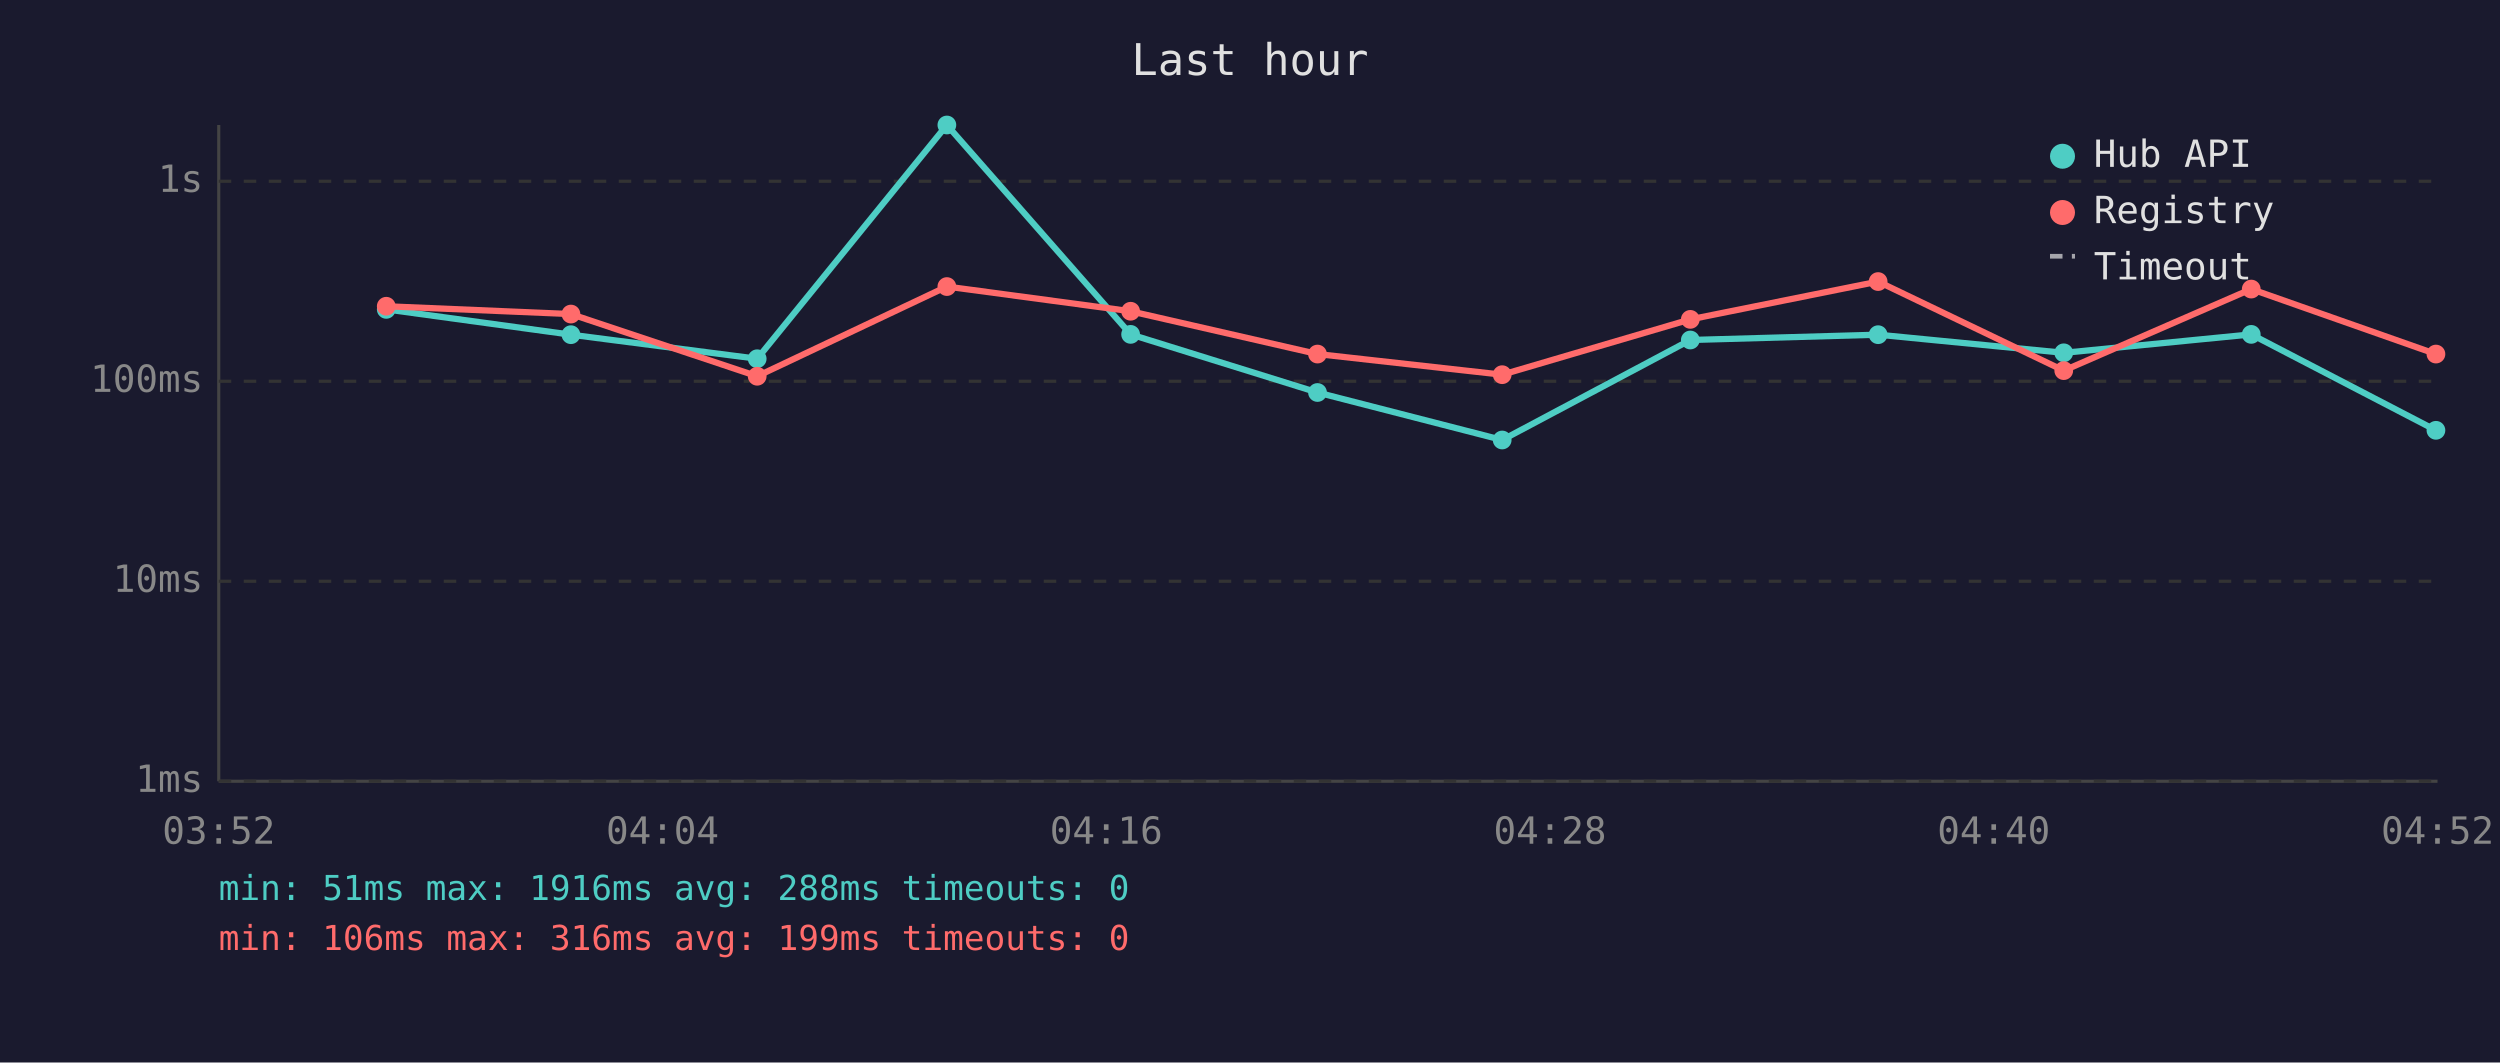
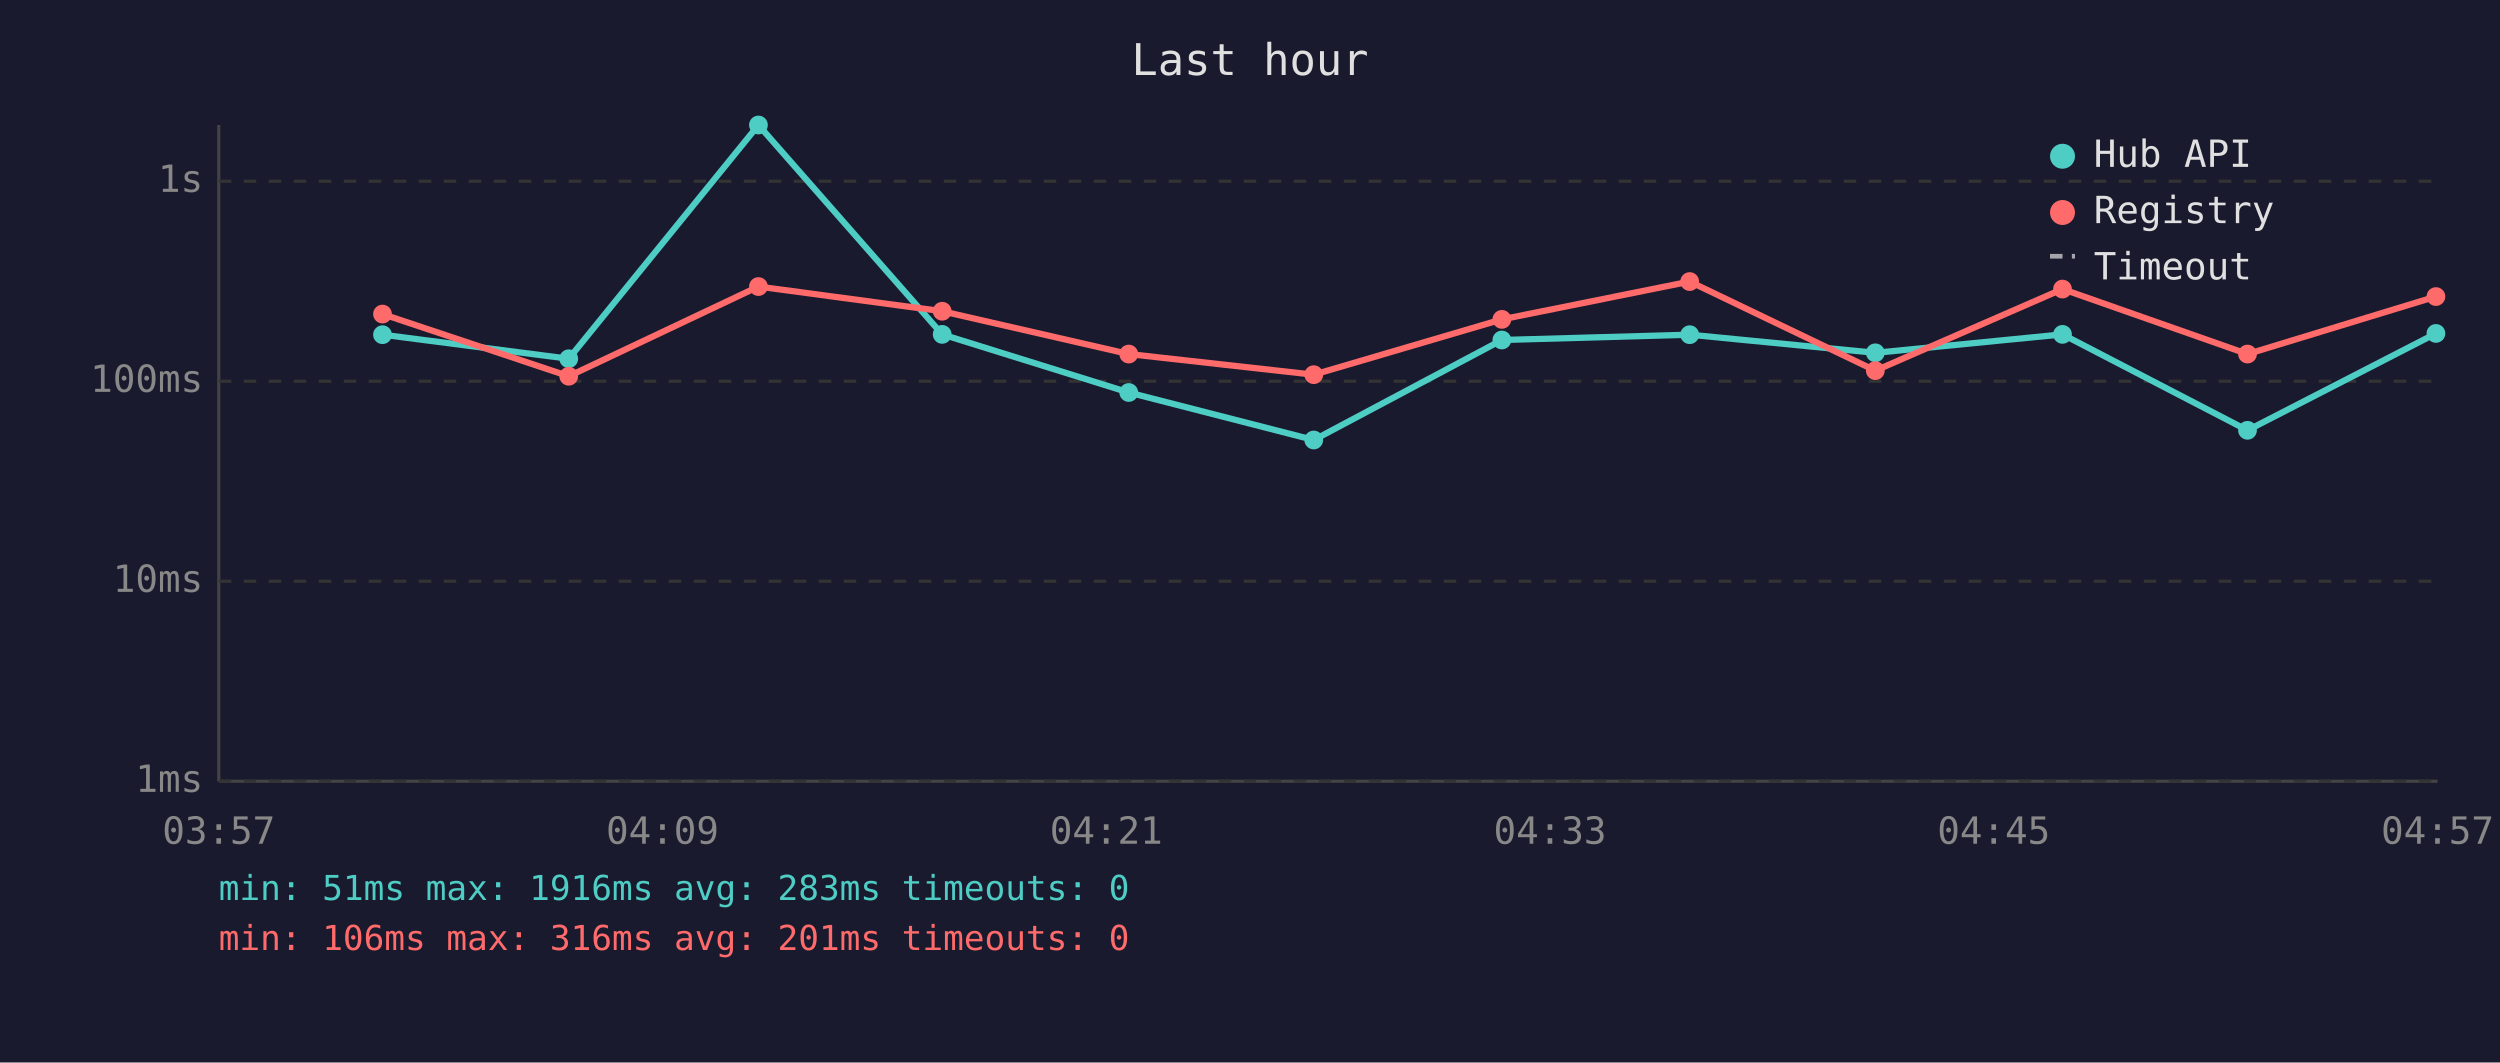
<svg xmlns="http://www.w3.org/2000/svg" viewBox="0 0 800 340" font-family="monospace" font-size="12">
  <rect width="800" height="340" fill="#1a1a2e" />
  <text x="400" y="24" fill="#e0e0e0" font-size="14" text-anchor="middle">Last hour</text>
  <line x1="70" y1="40" x2="70" y2="250" stroke="#444" stroke-width="1" />
  <line x1="70" y1="250" x2="780" y2="250" stroke="#444" stroke-width="1" />
  <line x1="70" y1="250" x2="780" y2="250" stroke="#333" stroke-width="1" stroke-dasharray="4" />
  <text x="65" y="250" fill="#888" text-anchor="end" dominant-baseline="middle">1ms</text>
  <line x1="70" y1="186" x2="780" y2="186" stroke="#333" stroke-width="1" stroke-dasharray="4" />
  <text x="65" y="186" fill="#888" text-anchor="end" dominant-baseline="middle">10ms</text>
  <line x1="70" y1="122" x2="780" y2="122" stroke="#333" stroke-width="1" stroke-dasharray="4" />
  <text x="65" y="122" fill="#888" text-anchor="end" dominant-baseline="middle">100ms</text>
  <line x1="70" y1="58" x2="780" y2="58" stroke="#333" stroke-width="1" stroke-dasharray="4" />
  <text x="65" y="58" fill="#888" text-anchor="end" dominant-baseline="middle">1s</text>
-   <text x="70" y="270" fill="#888" text-anchor="middle">03:52</text>
-   <text x="212" y="270" fill="#888" text-anchor="middle">04:04</text>
-   <text x="354" y="270" fill="#888" text-anchor="middle">04:16</text>
-   <text x="496" y="270" fill="#888" text-anchor="middle">04:28</text>
-   <text x="638" y="270" fill="#888" text-anchor="middle">04:40</text>
-   <text x="780" y="270" fill="#888" text-anchor="middle">04:52</text>
-   <polyline points="123.6,99.0 182.7,107.1 242.3,114.8 303.0,40.0 361.8,107.0 421.6,125.6 480.7,140.8 540.9,108.8 601.0,107.1 660.4,112.9 720.4,107.0 779.5,137.7" fill="none" stroke="#4ecdc4" stroke-width="2" opacity="1" />
-   <circle cx="123.6" cy="99.0" r="3" fill="#4ecdc4" />
-   <circle cx="182.7" cy="107.1" r="3" fill="#4ecdc4" />
-   <circle cx="242.3" cy="114.8" r="3" fill="#4ecdc4" />
-   <circle cx="303.0" cy="40.0" r="3" fill="#4ecdc4" />
-   <circle cx="361.8" cy="107.0" r="3" fill="#4ecdc4" />
-   <circle cx="421.6" cy="125.6" r="3" fill="#4ecdc4" />
-   <circle cx="480.7" cy="140.8" r="3" fill="#4ecdc4" />
-   <circle cx="540.9" cy="108.8" r="3" fill="#4ecdc4" />
-   <circle cx="601.0" cy="107.1" r="3" fill="#4ecdc4" />
-   <circle cx="660.4" cy="112.9" r="3" fill="#4ecdc4" />
-   <circle cx="720.4" cy="107.0" r="3" fill="#4ecdc4" />
-   <circle cx="779.5" cy="137.7" r="3" fill="#4ecdc4" />
-   <polyline points="123.6,98.0 182.7,100.5 242.3,120.4 303.0,91.7 361.8,99.6 421.6,113.3 480.7,119.9 540.9,102.2 601.0,90.1 660.4,118.6 720.4,92.5 779.5,113.3" fill="none" stroke="#ff6b6b" stroke-width="2" opacity="1" />
-   <circle cx="123.6" cy="98.0" r="3" fill="#ff6b6b" />
-   <circle cx="182.7" cy="100.5" r="3" fill="#ff6b6b" />
-   <circle cx="242.3" cy="120.4" r="3" fill="#ff6b6b" />
-   <circle cx="303.0" cy="91.7" r="3" fill="#ff6b6b" />
-   <circle cx="361.8" cy="99.6" r="3" fill="#ff6b6b" />
-   <circle cx="421.6" cy="113.3" r="3" fill="#ff6b6b" />
-   <circle cx="480.7" cy="119.9" r="3" fill="#ff6b6b" />
-   <circle cx="540.9" cy="102.2" r="3" fill="#ff6b6b" />
-   <circle cx="601.0" cy="90.1" r="3" fill="#ff6b6b" />
-   <circle cx="660.4" cy="118.6" r="3" fill="#ff6b6b" />
-   <circle cx="720.4" cy="92.5" r="3" fill="#ff6b6b" />
-   <circle cx="779.5" cy="113.3" r="3" fill="#ff6b6b" />
+   <text x="70" y="270" fill="#888" text-anchor="middle">03:57</text>
+   <text x="212" y="270" fill="#888" text-anchor="middle">04:09</text>
+   <text x="354" y="270" fill="#888" text-anchor="middle">04:21</text>
+   <text x="496" y="270" fill="#888" text-anchor="middle">04:33</text>
+   <text x="638" y="270" fill="#888" text-anchor="middle">04:45</text>
+   <text x="780" y="270" fill="#888" text-anchor="middle">04:57</text>
+   <polyline points="122.4,107.1 182.0,114.8 242.7,40.0 301.5,107.0 361.2,125.6 420.4,140.8 480.6,108.8 540.7,107.1 600.1,112.9 660.0,107.0 719.2,137.7 779.5,106.7" fill="none" stroke="#4ecdc4" stroke-width="2" opacity="1" />
+   <circle cx="122.4" cy="107.1" r="3" fill="#4ecdc4" />
+   <circle cx="182.0" cy="114.8" r="3" fill="#4ecdc4" />
+   <circle cx="242.7" cy="40.0" r="3" fill="#4ecdc4" />
+   <circle cx="301.5" cy="107.0" r="3" fill="#4ecdc4" />
+   <circle cx="361.2" cy="125.6" r="3" fill="#4ecdc4" />
+   <circle cx="420.4" cy="140.8" r="3" fill="#4ecdc4" />
+   <circle cx="480.6" cy="108.8" r="3" fill="#4ecdc4" />
+   <circle cx="540.7" cy="107.1" r="3" fill="#4ecdc4" />
+   <circle cx="600.1" cy="112.9" r="3" fill="#4ecdc4" />
+   <circle cx="660.0" cy="107.0" r="3" fill="#4ecdc4" />
+   <circle cx="719.2" cy="137.7" r="3" fill="#4ecdc4" />
+   <circle cx="779.5" cy="106.7" r="3" fill="#4ecdc4" />
+   <polyline points="122.4,100.5 182.0,120.4 242.7,91.7 301.5,99.6 361.2,113.3 420.4,119.9 480.6,102.2 540.7,90.1 600.1,118.6 660.0,92.5 719.2,113.3 779.5,94.9" fill="none" stroke="#ff6b6b" stroke-width="2" opacity="1" />
+   <circle cx="122.4" cy="100.5" r="3" fill="#ff6b6b" />
+   <circle cx="182.0" cy="120.4" r="3" fill="#ff6b6b" />
+   <circle cx="242.7" cy="91.7" r="3" fill="#ff6b6b" />
+   <circle cx="301.5" cy="99.6" r="3" fill="#ff6b6b" />
+   <circle cx="361.2" cy="113.3" r="3" fill="#ff6b6b" />
+   <circle cx="420.4" cy="119.9" r="3" fill="#ff6b6b" />
+   <circle cx="480.6" cy="102.2" r="3" fill="#ff6b6b" />
+   <circle cx="540.7" cy="90.1" r="3" fill="#ff6b6b" />
+   <circle cx="600.1" cy="118.6" r="3" fill="#ff6b6b" />
+   <circle cx="660.0" cy="92.5" r="3" fill="#ff6b6b" />
+   <circle cx="719.2" cy="113.3" r="3" fill="#ff6b6b" />
+   <circle cx="779.5" cy="94.9" r="3" fill="#ff6b6b" />
  <circle cx="660" cy="50" r="4" fill="#4ecdc4" />
  <text x="670" y="50" fill="#e0e0e0" dominant-baseline="middle">Hub API</text>
  <circle cx="660" cy="68" r="4" fill="#ff6b6b" />
  <text x="670" y="68" fill="#e0e0e0" dominant-baseline="middle">Registry</text>
  <line x1="656" y1="82" x2="664" y2="82" stroke="#e0e0e0" stroke-width="1.5" stroke-dasharray="4,3" opacity="0.7" />
  <text x="670" y="86" fill="#e0e0e0" dominant-baseline="middle">Timeout</text>
-   <text x="70" y="288" fill="#4ecdc4" font-size="11">min: 51ms  max: 1916ms  avg: 288ms  timeouts: 0</text>
-   <text x="70" y="304" fill="#ff6b6b" font-size="11">min: 106ms  max: 316ms  avg: 199ms  timeouts: 0</text>
+   <text x="70" y="288" fill="#4ecdc4" font-size="11">min: 51ms  max: 1916ms  avg: 283ms  timeouts: 0</text>
+   <text x="70" y="304" fill="#ff6b6b" font-size="11">min: 106ms  max: 316ms  avg: 201ms  timeouts: 0</text>
</svg>
